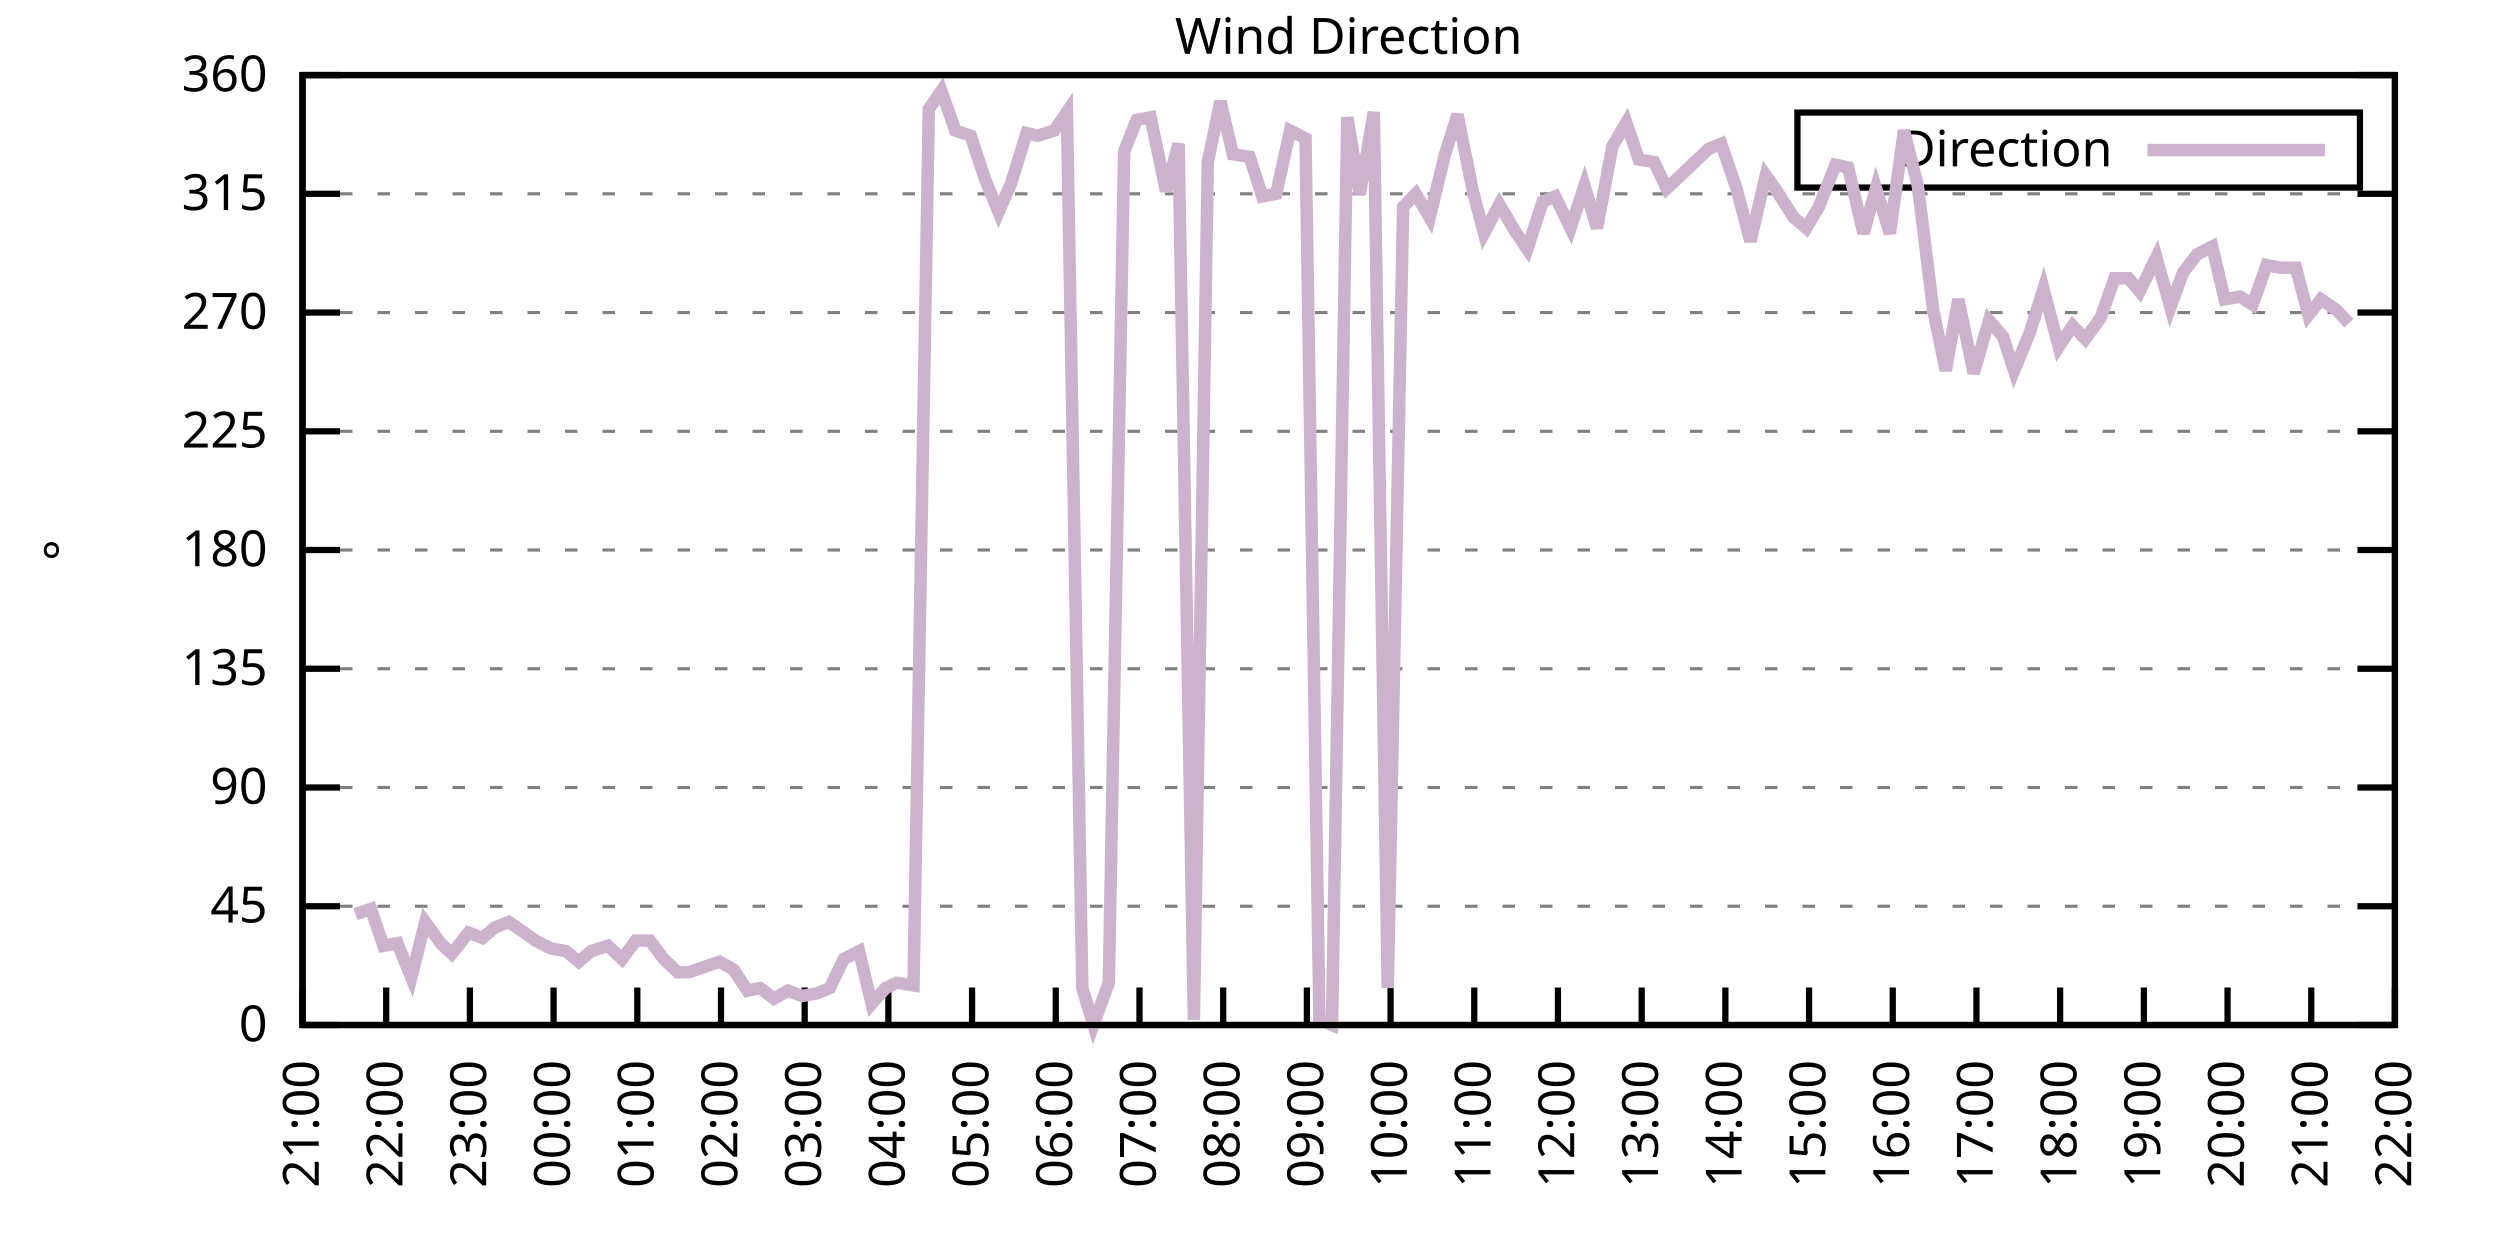
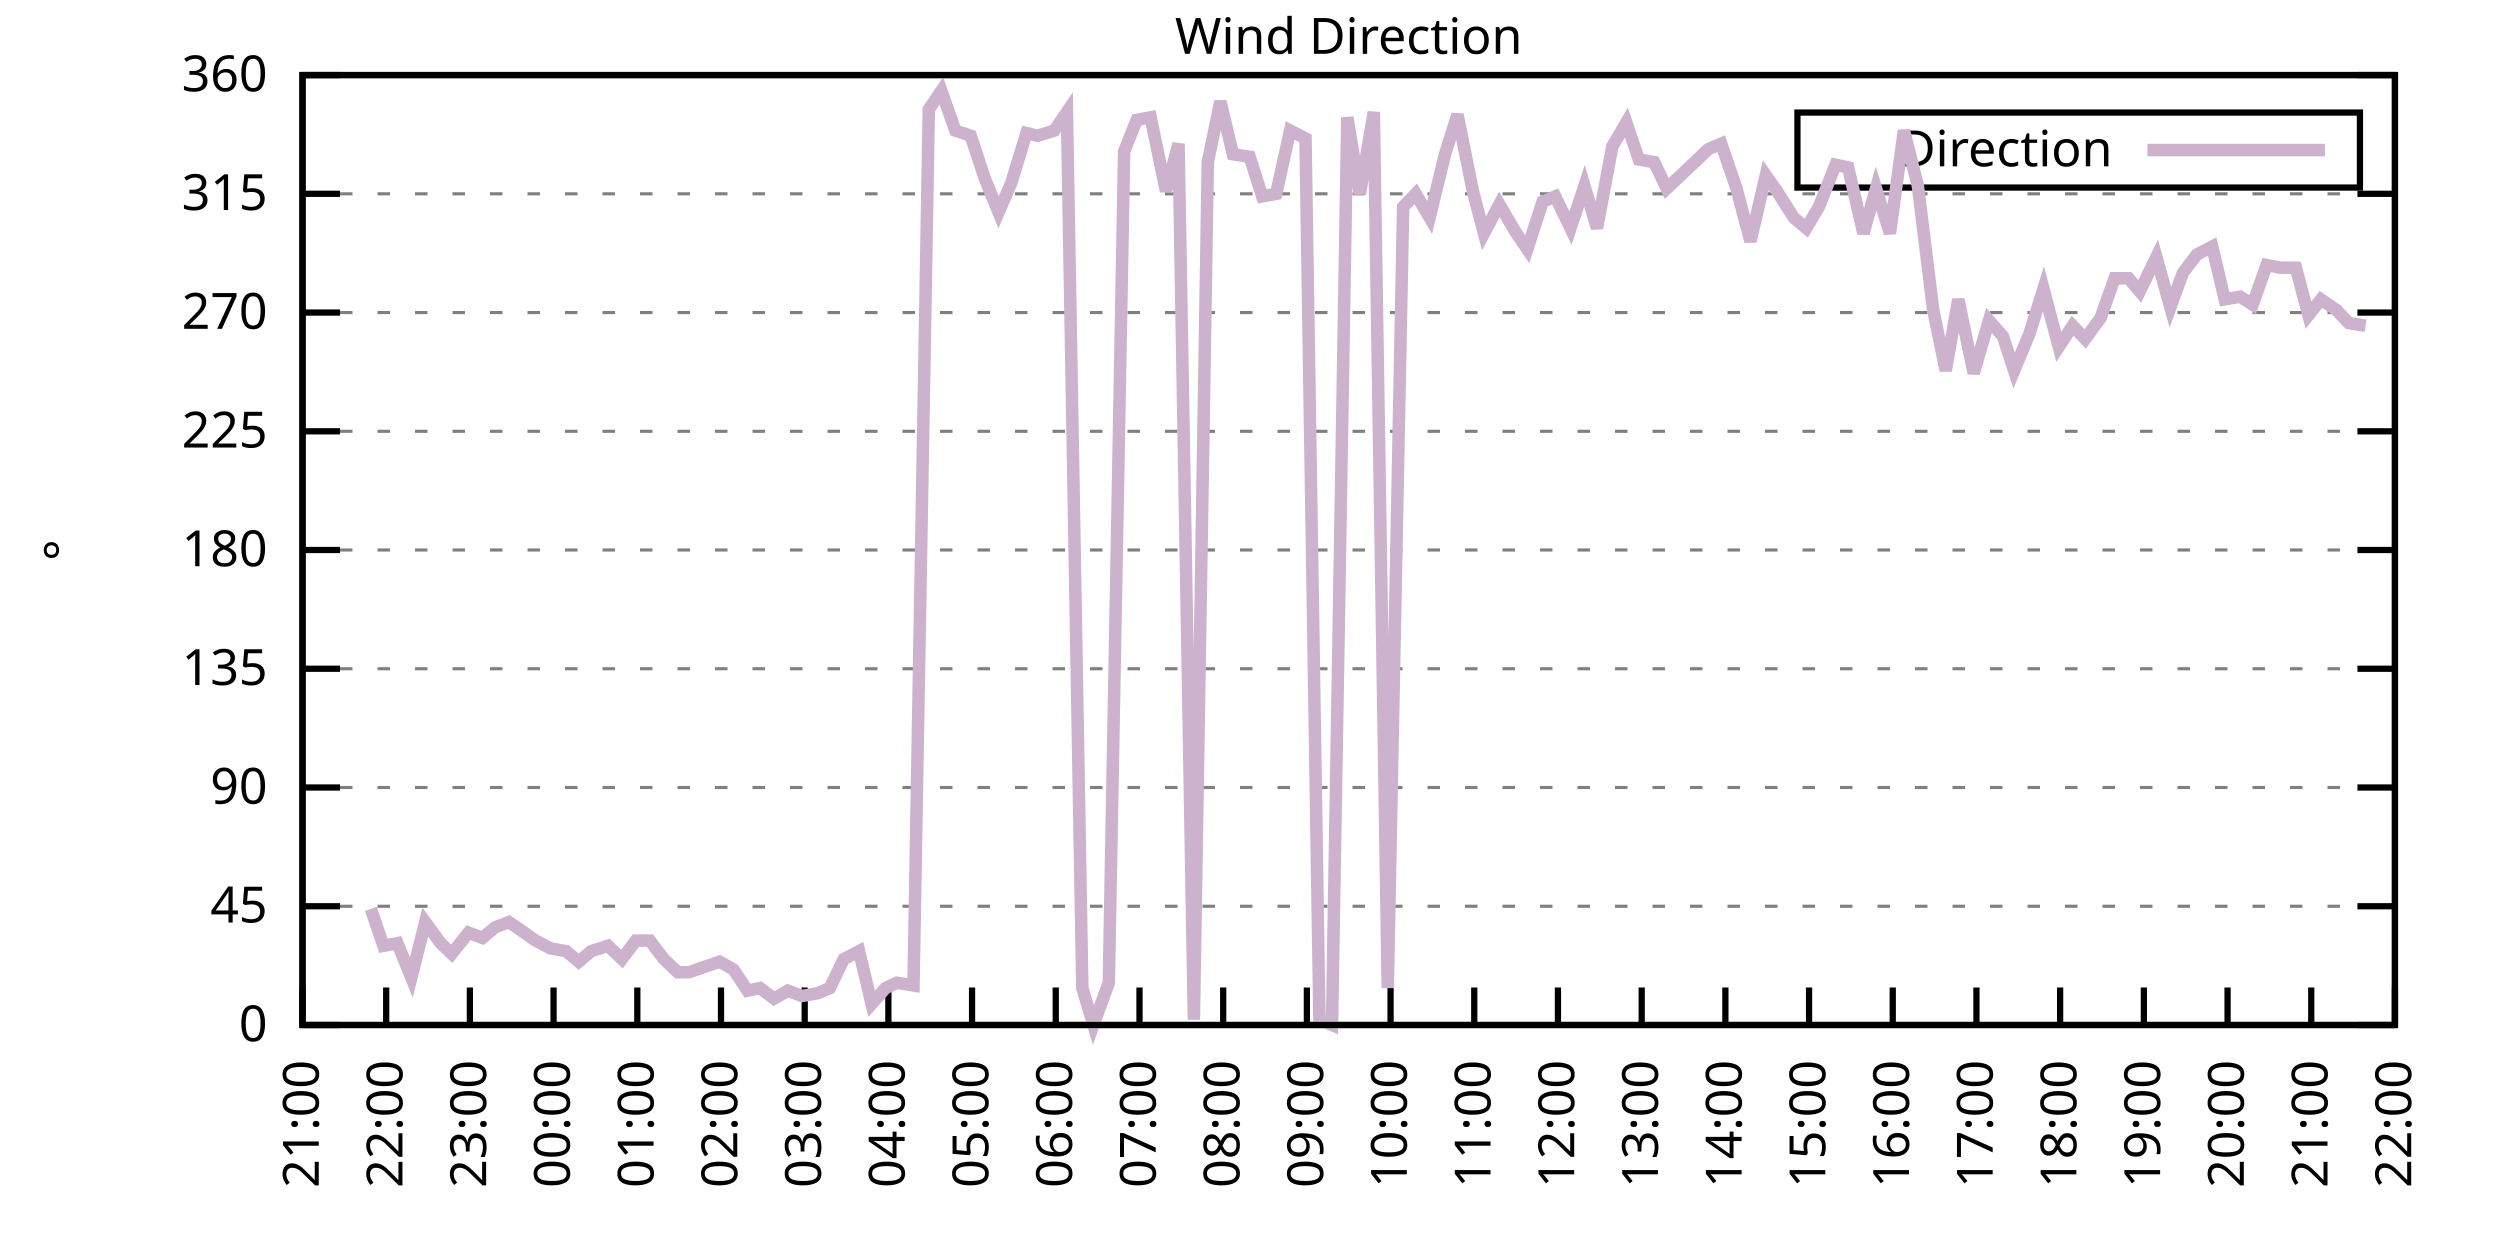
<svg xmlns="http://www.w3.org/2000/svg" xmlns:xlink="http://www.w3.org/1999/xlink" width="400" height="200" viewBox="0 0 400 200">
  <g id="gnuplot_canvas">
    <rect x="0" y="0" width="400" height="200" fill="none" />
    <defs>
      <circle id="gpDot" r="0.5" stroke-width="0.5" stroke="currentColor" />
      <path id="gpPt0" stroke-width="0.333" stroke="currentColor" d="M-1,0 h2 M0,-1 v2" />
      <path id="gpPt1" stroke-width="0.333" stroke="currentColor" d="M-1,-1 L1,1 M1,-1 L-1,1" />
      <path id="gpPt2" stroke-width="0.333" stroke="currentColor" d="M-1,0 L1,0 M0,-1 L0,1 M-1,-1 L1,1 M-1,1 L1,-1" />
      <rect id="gpPt3" stroke-width="0.333" stroke="currentColor" x="-1" y="-1" width="2" height="2" />
      <rect id="gpPt4" stroke-width="0.333" stroke="currentColor" fill="currentColor" x="-1" y="-1" width="2" height="2" />
      <circle id="gpPt5" stroke-width="0.333" stroke="currentColor" cx="0" cy="0" r="1" />
      <use xlink:href="#gpPt5" id="gpPt6" fill="currentColor" stroke="none" />
      <path id="gpPt7" stroke-width="0.333" stroke="currentColor" d="M0,-1.33 L-1.33,0.67 L1.33,0.67 z" />
      <use xlink:href="#gpPt7" id="gpPt8" fill="currentColor" stroke="none" />
      <use xlink:href="#gpPt7" id="gpPt9" stroke="currentColor" transform="rotate(180)" />
      <use xlink:href="#gpPt9" id="gpPt10" fill="currentColor" stroke="none" />
      <use xlink:href="#gpPt3" id="gpPt11" stroke="currentColor" transform="rotate(45)" />
      <use xlink:href="#gpPt11" id="gpPt12" fill="currentColor" stroke="none" />
      <path id="gpPt13" stroke-width="0.333" stroke="currentColor" d="M0,1.330 L1.265,0.411 L0.782,-1.067 L-0.782,-1.076 L-1.265,0.411 z" />
      <use xlink:href="#gpPt13" id="gpPt14" fill="currentColor" stroke="none" />
      <filter id="textbox" filterUnits="objectBoundingBox" x="0" y="0" height="1" width="1">
        <feFlood flood-color="white" flood-opacity="1" result="bgnd" />
        <feComposite in="SourceGraphic" in2="bgnd" operator="atop" />
      </filter>
      <filter id="greybox" filterUnits="objectBoundingBox" x="0" y="0" height="1" width="1">
        <feFlood flood-color="lightgrey" flood-opacity="1" result="grey" />
        <feComposite in="SourceGraphic" in2="grey" operator="atop" />
      </filter>
    </defs>
    <g fill="none" color="white" stroke="currentColor" stroke-width="1.00" stroke-linecap="butt" stroke-linejoin="miter">
</g>
    <g fill="none" color="black" stroke="currentColor" stroke-width="1.00" stroke-linecap="butt" stroke-linejoin="miter">
      <g stroke="none" shape-rendering="crispEdges">
        <polygon fill="rgb(255, 255, 255)" points="48.40,164.00 383.18,164.00 383.18,12.02 48.40,12.02 " />
      </g>
    </g>
    <g fill="none" color="black" stroke="currentColor" stroke-width="1.00" stroke-linecap="butt" stroke-linejoin="miter">
</g>
    <g fill="none" color="black" stroke="black" stroke-width="0.50" stroke-linecap="butt" stroke-linejoin="miter">
</g>
    <g fill="none" color="gray" stroke="currentColor" stroke-width="0.50" stroke-linecap="butt" stroke-linejoin="miter">
      <path stroke="gray" stroke-dasharray="2,4" class="gridline" d="M48.40,164.00 L383.19,164.00  " />
    </g>
    <g fill="none" color="gray" stroke="gray" stroke-width="1.00" stroke-linecap="butt" stroke-linejoin="miter">
</g>
    <g fill="none" color="black" stroke="currentColor" stroke-width="1.00" stroke-linecap="butt" stroke-linejoin="miter">
      <path stroke="black" d="M48.40,164.00 L54.40,164.00 M383.19,164.00 L377.19,164.00  " />
      <g transform="translate(42.80,166.60)" stroke="none" fill="black" font-family="Sans" font-size="8.00" text-anchor="end">
        <text>
          <tspan font-family="Sans"> 0</tspan>
        </text>
      </g>
    </g>
    <g fill="none" color="black" stroke="currentColor" stroke-width="1.00" stroke-linecap="butt" stroke-linejoin="miter">
</g>
    <g fill="none" color="black" stroke="black" stroke-width="0.50" stroke-linecap="butt" stroke-linejoin="miter">
</g>
    <g fill="none" color="gray" stroke="currentColor" stroke-width="0.50" stroke-linecap="butt" stroke-linejoin="miter">
      <path stroke="gray" stroke-dasharray="2,4" class="gridline" d="M48.40,145.00 L383.19,145.00  " />
    </g>
    <g fill="none" color="gray" stroke="gray" stroke-width="1.00" stroke-linecap="butt" stroke-linejoin="miter">
</g>
    <g fill="none" color="black" stroke="currentColor" stroke-width="1.00" stroke-linecap="butt" stroke-linejoin="miter">
      <path stroke="black" d="M48.40,145.00 L54.40,145.00 M383.19,145.00 L377.19,145.00  " />
      <g transform="translate(42.80,147.60)" stroke="none" fill="black" font-family="Sans" font-size="8.00" text-anchor="end">
        <text>
          <tspan font-family="Sans"> 45</tspan>
        </text>
      </g>
    </g>
    <g fill="none" color="black" stroke="currentColor" stroke-width="1.00" stroke-linecap="butt" stroke-linejoin="miter">
</g>
    <g fill="none" color="black" stroke="black" stroke-width="0.50" stroke-linecap="butt" stroke-linejoin="miter">
</g>
    <g fill="none" color="gray" stroke="currentColor" stroke-width="0.50" stroke-linecap="butt" stroke-linejoin="miter">
      <path stroke="gray" stroke-dasharray="2,4" class="gridline" d="M48.40,126.00 L383.19,126.00  " />
    </g>
    <g fill="none" color="gray" stroke="gray" stroke-width="1.00" stroke-linecap="butt" stroke-linejoin="miter">
</g>
    <g fill="none" color="black" stroke="currentColor" stroke-width="1.00" stroke-linecap="butt" stroke-linejoin="miter">
      <path stroke="black" d="M48.40,126.00 L54.40,126.00 M383.19,126.00 L377.19,126.00  " />
      <g transform="translate(42.80,128.60)" stroke="none" fill="black" font-family="Sans" font-size="8.00" text-anchor="end">
        <text>
          <tspan font-family="Sans"> 90</tspan>
        </text>
      </g>
    </g>
    <g fill="none" color="black" stroke="currentColor" stroke-width="1.00" stroke-linecap="butt" stroke-linejoin="miter">
</g>
    <g fill="none" color="black" stroke="black" stroke-width="0.50" stroke-linecap="butt" stroke-linejoin="miter">
</g>
    <g fill="none" color="gray" stroke="currentColor" stroke-width="0.50" stroke-linecap="butt" stroke-linejoin="miter">
      <path stroke="gray" stroke-dasharray="2,4" class="gridline" d="M48.40,107.00 L383.19,107.00  " />
    </g>
    <g fill="none" color="gray" stroke="gray" stroke-width="1.00" stroke-linecap="butt" stroke-linejoin="miter">
</g>
    <g fill="none" color="black" stroke="currentColor" stroke-width="1.00" stroke-linecap="butt" stroke-linejoin="miter">
      <path stroke="black" d="M48.40,107.00 L54.40,107.00 M383.19,107.00 L377.19,107.00  " />
      <g transform="translate(42.80,109.60)" stroke="none" fill="black" font-family="Sans" font-size="8.00" text-anchor="end">
        <text>
          <tspan font-family="Sans"> 135</tspan>
        </text>
      </g>
    </g>
    <g fill="none" color="black" stroke="currentColor" stroke-width="1.00" stroke-linecap="butt" stroke-linejoin="miter">
</g>
    <g fill="none" color="black" stroke="black" stroke-width="0.50" stroke-linecap="butt" stroke-linejoin="miter">
</g>
    <g fill="none" color="gray" stroke="currentColor" stroke-width="0.50" stroke-linecap="butt" stroke-linejoin="miter">
      <path stroke="gray" stroke-dasharray="2,4" class="gridline" d="M48.40,88.00 L383.19,88.00  " />
    </g>
    <g fill="none" color="gray" stroke="gray" stroke-width="1.00" stroke-linecap="butt" stroke-linejoin="miter">
</g>
    <g fill="none" color="black" stroke="currentColor" stroke-width="1.00" stroke-linecap="butt" stroke-linejoin="miter">
      <path stroke="black" d="M48.40,88.00 L54.40,88.00 M383.19,88.00 L377.19,88.00  " />
      <g transform="translate(42.80,90.60)" stroke="none" fill="black" font-family="Sans" font-size="8.00" text-anchor="end">
        <text>
          <tspan font-family="Sans"> 180</tspan>
        </text>
      </g>
    </g>
    <g fill="none" color="black" stroke="currentColor" stroke-width="1.00" stroke-linecap="butt" stroke-linejoin="miter">
</g>
    <g fill="none" color="black" stroke="black" stroke-width="0.50" stroke-linecap="butt" stroke-linejoin="miter">
</g>
    <g fill="none" color="gray" stroke="currentColor" stroke-width="0.50" stroke-linecap="butt" stroke-linejoin="miter">
      <path stroke="gray" stroke-dasharray="2,4" class="gridline" d="M48.40,69.01 L383.19,69.01  " />
    </g>
    <g fill="none" color="gray" stroke="gray" stroke-width="1.00" stroke-linecap="butt" stroke-linejoin="miter">
</g>
    <g fill="none" color="black" stroke="currentColor" stroke-width="1.00" stroke-linecap="butt" stroke-linejoin="miter">
      <path stroke="black" d="M48.40,69.01 L54.40,69.01 M383.19,69.01 L377.19,69.01  " />
      <g transform="translate(42.80,71.61)" stroke="none" fill="black" font-family="Sans" font-size="8.00" text-anchor="end">
        <text>
          <tspan font-family="Sans"> 225</tspan>
        </text>
      </g>
    </g>
    <g fill="none" color="black" stroke="currentColor" stroke-width="1.00" stroke-linecap="butt" stroke-linejoin="miter">
</g>
    <g fill="none" color="black" stroke="black" stroke-width="0.50" stroke-linecap="butt" stroke-linejoin="miter">
</g>
    <g fill="none" color="gray" stroke="currentColor" stroke-width="0.50" stroke-linecap="butt" stroke-linejoin="miter">
      <path stroke="gray" stroke-dasharray="2,4" class="gridline" d="M48.40,50.01 L383.19,50.01  " />
    </g>
    <g fill="none" color="gray" stroke="gray" stroke-width="1.00" stroke-linecap="butt" stroke-linejoin="miter">
</g>
    <g fill="none" color="black" stroke="currentColor" stroke-width="1.00" stroke-linecap="butt" stroke-linejoin="miter">
      <path stroke="black" d="M48.40,50.01 L54.40,50.01 M383.19,50.01 L377.19,50.01  " />
      <g transform="translate(42.80,52.61)" stroke="none" fill="black" font-family="Sans" font-size="8.00" text-anchor="end">
        <text>
          <tspan font-family="Sans"> 270</tspan>
        </text>
      </g>
    </g>
    <g fill="none" color="black" stroke="currentColor" stroke-width="1.00" stroke-linecap="butt" stroke-linejoin="miter">
</g>
    <g fill="none" color="black" stroke="black" stroke-width="0.50" stroke-linecap="butt" stroke-linejoin="miter">
</g>
    <g fill="none" color="gray" stroke="currentColor" stroke-width="0.50" stroke-linecap="butt" stroke-linejoin="miter">
      <path stroke="gray" stroke-dasharray="2,4" class="gridline" d="M48.40,31.01 L383.19,31.01  " />
    </g>
    <g fill="none" color="gray" stroke="gray" stroke-width="1.00" stroke-linecap="butt" stroke-linejoin="miter">
</g>
    <g fill="none" color="black" stroke="currentColor" stroke-width="1.00" stroke-linecap="butt" stroke-linejoin="miter">
      <path stroke="black" d="M48.40,31.01 L54.40,31.01 M383.19,31.01 L377.19,31.01  " />
      <g transform="translate(42.80,33.61)" stroke="none" fill="black" font-family="Sans" font-size="8.00" text-anchor="end">
        <text>
          <tspan font-family="Sans"> 315</tspan>
        </text>
      </g>
    </g>
    <g fill="none" color="black" stroke="currentColor" stroke-width="1.00" stroke-linecap="butt" stroke-linejoin="miter">
</g>
    <g fill="none" color="black" stroke="black" stroke-width="0.50" stroke-linecap="butt" stroke-linejoin="miter">
</g>
    <g fill="none" color="gray" stroke="currentColor" stroke-width="0.50" stroke-linecap="butt" stroke-linejoin="miter">
      <path stroke="gray" stroke-dasharray="2,4" class="gridline" d="M48.40,12.01 L383.19,12.01  " />
    </g>
    <g fill="none" color="gray" stroke="gray" stroke-width="1.00" stroke-linecap="butt" stroke-linejoin="miter">
</g>
    <g fill="none" color="black" stroke="currentColor" stroke-width="1.00" stroke-linecap="butt" stroke-linejoin="miter">
      <path stroke="black" d="M48.40,12.01 L54.40,12.01 M383.19,12.01 L377.19,12.01  " />
      <g transform="translate(42.80,14.61)" stroke="none" fill="black" font-family="Sans" font-size="8.00" text-anchor="end">
        <text>
          <tspan font-family="Sans"> 360</tspan>
        </text>
      </g>
    </g>
    <g fill="none" color="black" stroke="currentColor" stroke-width="1.00" stroke-linecap="butt" stroke-linejoin="miter">
      <path stroke="black" d="M48.40,164.00 L48.40,158.00  " />
      <g transform="translate(51.00,169.60) rotate(270.00)" stroke="none" fill="black" font-family="Sans" font-size="8.00" text-anchor="end">
        <text>
          <tspan font-family="Sans">21:00</tspan>
        </text>
      </g>
    </g>
    <g fill="none" color="black" stroke="currentColor" stroke-width="1.00" stroke-linecap="butt" stroke-linejoin="miter">
      <path stroke="black" d="M61.79,164.00 L61.79,158.00  " />
      <g transform="translate(64.39,169.60) rotate(270.00)" stroke="none" fill="black" font-family="Sans" font-size="8.00" text-anchor="end">
        <text>
          <tspan font-family="Sans">22:00</tspan>
        </text>
      </g>
    </g>
    <g fill="none" color="black" stroke="currentColor" stroke-width="1.00" stroke-linecap="butt" stroke-linejoin="miter">
      <path stroke="black" d="M75.18,164.00 L75.18,158.00  " />
      <g transform="translate(77.78,169.60) rotate(270.00)" stroke="none" fill="black" font-family="Sans" font-size="8.00" text-anchor="end">
        <text>
          <tspan font-family="Sans">23:00</tspan>
        </text>
      </g>
    </g>
    <g fill="none" color="black" stroke="currentColor" stroke-width="1.00" stroke-linecap="butt" stroke-linejoin="miter">
      <path stroke="black" d="M88.57,164.00 L88.57,158.00  " />
      <g transform="translate(91.17,169.60) rotate(270.00)" stroke="none" fill="black" font-family="Sans" font-size="8.00" text-anchor="end">
        <text>
          <tspan font-family="Sans">00:00</tspan>
        </text>
      </g>
    </g>
    <g fill="none" color="black" stroke="currentColor" stroke-width="1.00" stroke-linecap="butt" stroke-linejoin="miter">
      <path stroke="black" d="M101.97,164.00 L101.97,158.00  " />
      <g transform="translate(104.57,169.60) rotate(270.00)" stroke="none" fill="black" font-family="Sans" font-size="8.00" text-anchor="end">
        <text>
          <tspan font-family="Sans">01:00</tspan>
        </text>
      </g>
    </g>
    <g fill="none" color="black" stroke="currentColor" stroke-width="1.00" stroke-linecap="butt" stroke-linejoin="miter">
      <path stroke="black" d="M115.36,164.00 L115.36,158.00  " />
      <g transform="translate(117.96,169.60) rotate(270.00)" stroke="none" fill="black" font-family="Sans" font-size="8.00" text-anchor="end">
        <text>
          <tspan font-family="Sans">02:00</tspan>
        </text>
      </g>
    </g>
    <g fill="none" color="black" stroke="currentColor" stroke-width="1.00" stroke-linecap="butt" stroke-linejoin="miter">
      <path stroke="black" d="M128.75,164.00 L128.75,158.00  " />
      <g transform="translate(131.35,169.60) rotate(270.00)" stroke="none" fill="black" font-family="Sans" font-size="8.00" text-anchor="end">
        <text>
          <tspan font-family="Sans">03:00</tspan>
        </text>
      </g>
    </g>
    <g fill="none" color="black" stroke="currentColor" stroke-width="1.00" stroke-linecap="butt" stroke-linejoin="miter">
      <path stroke="black" d="M142.14,164.00 L142.14,158.00  " />
      <g transform="translate(144.74,169.60) rotate(270.00)" stroke="none" fill="black" font-family="Sans" font-size="8.00" text-anchor="end">
        <text>
          <tspan font-family="Sans">04:00</tspan>
        </text>
      </g>
    </g>
    <g fill="none" color="black" stroke="currentColor" stroke-width="1.00" stroke-linecap="butt" stroke-linejoin="miter">
      <path stroke="black" d="M155.53,164.00 L155.53,158.00  " />
      <g transform="translate(158.13,169.60) rotate(270.00)" stroke="none" fill="black" font-family="Sans" font-size="8.00" text-anchor="end">
        <text>
          <tspan font-family="Sans">05:00</tspan>
        </text>
      </g>
    </g>
    <g fill="none" color="black" stroke="currentColor" stroke-width="1.00" stroke-linecap="butt" stroke-linejoin="miter">
      <path stroke="black" d="M168.92,164.00 L168.92,158.00  " />
      <g transform="translate(171.52,169.60) rotate(270.00)" stroke="none" fill="black" font-family="Sans" font-size="8.00" text-anchor="end">
        <text>
          <tspan font-family="Sans">06:00</tspan>
        </text>
      </g>
    </g>
    <g fill="none" color="black" stroke="currentColor" stroke-width="1.00" stroke-linecap="butt" stroke-linejoin="miter">
      <path stroke="black" d="M182.32,164.00 L182.32,158.00  " />
      <g transform="translate(184.92,169.60) rotate(270.00)" stroke="none" fill="black" font-family="Sans" font-size="8.00" text-anchor="end">
        <text>
          <tspan font-family="Sans">07:00</tspan>
        </text>
      </g>
    </g>
    <g fill="none" color="black" stroke="currentColor" stroke-width="1.00" stroke-linecap="butt" stroke-linejoin="miter">
      <path stroke="black" d="M195.71,164.00 L195.71,158.00  " />
      <g transform="translate(198.31,169.60) rotate(270.00)" stroke="none" fill="black" font-family="Sans" font-size="8.00" text-anchor="end">
        <text>
          <tspan font-family="Sans">08:00</tspan>
        </text>
      </g>
    </g>
    <g fill="none" color="black" stroke="currentColor" stroke-width="1.00" stroke-linecap="butt" stroke-linejoin="miter">
      <path stroke="black" d="M209.10,164.00 L209.10,158.00  " />
      <g transform="translate(211.70,169.60) rotate(270.00)" stroke="none" fill="black" font-family="Sans" font-size="8.00" text-anchor="end">
        <text>
          <tspan font-family="Sans">09:00</tspan>
        </text>
      </g>
    </g>
    <g fill="none" color="black" stroke="currentColor" stroke-width="1.00" stroke-linecap="butt" stroke-linejoin="miter">
      <path stroke="black" d="M222.49,164.00 L222.49,158.00  " />
      <g transform="translate(225.09,169.60) rotate(270.00)" stroke="none" fill="black" font-family="Sans" font-size="8.00" text-anchor="end">
        <text>
          <tspan font-family="Sans">10:00</tspan>
        </text>
      </g>
    </g>
    <g fill="none" color="black" stroke="currentColor" stroke-width="1.00" stroke-linecap="butt" stroke-linejoin="miter">
      <path stroke="black" d="M235.88,164.00 L235.88,158.00  " />
      <g transform="translate(238.48,169.60) rotate(270.00)" stroke="none" fill="black" font-family="Sans" font-size="8.00" text-anchor="end">
        <text>
          <tspan font-family="Sans">11:00</tspan>
        </text>
      </g>
    </g>
    <g fill="none" color="black" stroke="currentColor" stroke-width="1.00" stroke-linecap="butt" stroke-linejoin="miter">
      <path stroke="black" d="M249.27,164.00 L249.27,158.00  " />
      <g transform="translate(251.87,169.60) rotate(270.00)" stroke="none" fill="black" font-family="Sans" font-size="8.00" text-anchor="end">
        <text>
          <tspan font-family="Sans">12:00</tspan>
        </text>
      </g>
    </g>
    <g fill="none" color="black" stroke="currentColor" stroke-width="1.00" stroke-linecap="butt" stroke-linejoin="miter">
      <path stroke="black" d="M262.67,164.00 L262.67,158.00  " />
      <g transform="translate(265.27,169.60) rotate(270.00)" stroke="none" fill="black" font-family="Sans" font-size="8.00" text-anchor="end">
        <text>
          <tspan font-family="Sans">13:00</tspan>
        </text>
      </g>
    </g>
    <g fill="none" color="black" stroke="currentColor" stroke-width="1.00" stroke-linecap="butt" stroke-linejoin="miter">
      <path stroke="black" d="M276.06,164.00 L276.06,158.00  " />
      <g transform="translate(278.66,169.60) rotate(270.00)" stroke="none" fill="black" font-family="Sans" font-size="8.00" text-anchor="end">
        <text>
          <tspan font-family="Sans">14:00</tspan>
        </text>
      </g>
    </g>
    <g fill="none" color="black" stroke="currentColor" stroke-width="1.00" stroke-linecap="butt" stroke-linejoin="miter">
      <path stroke="black" d="M289.45,164.00 L289.45,158.00  " />
      <g transform="translate(292.05,169.60) rotate(270.00)" stroke="none" fill="black" font-family="Sans" font-size="8.00" text-anchor="end">
        <text>
          <tspan font-family="Sans">15:00</tspan>
        </text>
      </g>
    </g>
    <g fill="none" color="black" stroke="currentColor" stroke-width="1.00" stroke-linecap="butt" stroke-linejoin="miter">
      <path stroke="black" d="M302.84,164.00 L302.84,158.00  " />
      <g transform="translate(305.44,169.60) rotate(270.00)" stroke="none" fill="black" font-family="Sans" font-size="8.00" text-anchor="end">
        <text>
          <tspan font-family="Sans">16:00</tspan>
        </text>
      </g>
    </g>
    <g fill="none" color="black" stroke="currentColor" stroke-width="1.00" stroke-linecap="butt" stroke-linejoin="miter">
      <path stroke="black" d="M316.23,164.00 L316.23,158.00  " />
      <g transform="translate(318.83,169.60) rotate(270.00)" stroke="none" fill="black" font-family="Sans" font-size="8.00" text-anchor="end">
        <text>
          <tspan font-family="Sans">17:00</tspan>
        </text>
      </g>
    </g>
    <g fill="none" color="black" stroke="currentColor" stroke-width="1.00" stroke-linecap="butt" stroke-linejoin="miter">
      <path stroke="black" d="M329.62,164.00 L329.62,158.00  " />
      <g transform="translate(332.22,169.60) rotate(270.00)" stroke="none" fill="black" font-family="Sans" font-size="8.00" text-anchor="end">
        <text>
          <tspan font-family="Sans">18:00</tspan>
        </text>
      </g>
    </g>
    <g fill="none" color="black" stroke="currentColor" stroke-width="1.00" stroke-linecap="butt" stroke-linejoin="miter">
      <path stroke="black" d="M343.02,164.00 L343.02,158.00  " />
      <g transform="translate(345.62,169.60) rotate(270.00)" stroke="none" fill="black" font-family="Sans" font-size="8.00" text-anchor="end">
        <text>
          <tspan font-family="Sans">19:00</tspan>
        </text>
      </g>
    </g>
    <g fill="none" color="black" stroke="currentColor" stroke-width="1.00" stroke-linecap="butt" stroke-linejoin="miter">
      <path stroke="black" d="M356.41,164.00 L356.41,158.00  " />
      <g transform="translate(359.01,169.60) rotate(270.00)" stroke="none" fill="black" font-family="Sans" font-size="8.00" text-anchor="end">
        <text>
          <tspan font-family="Sans">20:00</tspan>
        </text>
      </g>
    </g>
    <g fill="none" color="black" stroke="currentColor" stroke-width="1.00" stroke-linecap="butt" stroke-linejoin="miter">
      <path stroke="black" d="M369.80,164.00 L369.80,158.00  " />
      <g transform="translate(372.40,169.60) rotate(270.00)" stroke="none" fill="black" font-family="Sans" font-size="8.00" text-anchor="end">
        <text>
          <tspan font-family="Sans">21:00</tspan>
        </text>
      </g>
    </g>
    <g fill="none" color="black" stroke="currentColor" stroke-width="1.00" stroke-linecap="butt" stroke-linejoin="miter">
      <path stroke="black" d="M383.19,164.00 L383.19,158.00  " />
      <g transform="translate(385.79,169.60) rotate(270.00)" stroke="none" fill="black" font-family="Sans" font-size="8.00" text-anchor="end">
        <text>
          <tspan font-family="Sans">22:00</tspan>
        </text>
      </g>
    </g>
    <g fill="none" color="black" stroke="currentColor" stroke-width="1.00" stroke-linecap="butt" stroke-linejoin="miter">
</g>
    <g fill="none" color="black" stroke="currentColor" stroke-width="1.00" stroke-linecap="butt" stroke-linejoin="miter">
      <path stroke="black" d="M48.40,12.01 L48.40,164.00 L383.19,164.00 L383.19,12.01 L48.40,12.01 Z  " />
    </g>
    <g fill="none" color="black" stroke="currentColor" stroke-width="1.00" stroke-linecap="butt" stroke-linejoin="miter">
</g>
    <g fill="none" color="black" stroke="currentColor" stroke-width="1.00" stroke-linecap="butt" stroke-linejoin="miter">
      <path stroke="black" d="M287.59,30.01 L287.59,18.01 L377.59,18.01 L377.59,30.01 L287.59,30.01 Z  " />
    </g>
    <g id="Wind_direction_plot_1">
      <g fill="none" color="white" stroke="black" stroke-width="2.00" stroke-linecap="butt" stroke-linejoin="miter">
</g>
      <g fill="none" color="black" stroke="currentColor" stroke-width="2.00" stroke-linecap="butt" stroke-linejoin="miter">
        <g transform="translate(337.99,26.61)" stroke="none" fill="black" font-family="Sans" font-size="8.00" text-anchor="end">
          <text>
            <tspan font-family="Sans">Direction</tspan>
          </text>
        </g>
      </g>
      <g fill="none" color="black" stroke="currentColor" stroke-width="2.00" stroke-linecap="butt" stroke-linejoin="miter">
-         <path stroke="rgb(204, 178, 204)" d="M343.59,24.01 L371.99,24.01 M56.88,146.27 L59.34,145.42 L61.35,151.33 L63.58,150.91 L65.81,156.40 L68.04,147.53   L70.50,150.91 L72.28,152.60 L74.96,149.22 L77.19,150.07 L79.20,148.38 L81.43,147.53 L83.89,149.22 L85.67,150.49   L88.13,151.76 L90.58,152.18 L92.59,153.87 L94.60,152.18 L97.28,151.33 L99.51,153.45 L101.74,150.49 L103.98,150.49   L106.21,153.45 L108.44,155.56 L110.22,155.56 L112.68,154.71 L115.13,153.87 L117.37,155.13 L119.60,158.51 L121.61,158.09   L123.84,159.78 L126.07,158.51 L128.30,159.36 L130.76,158.93 L132.77,158.09 L135.00,153.45 L137.45,152.18 L139.46,160.62   L141.69,158.09 L143.48,157.24 L146.16,157.67 L148.61,17.50 L150.62,14.54 L152.85,20.88 L155.31,21.72 L157.54,28.48   L159.77,33.96 L161.78,29.32 L164.24,21.30 L166.02,21.72 L168.70,20.88 L170.71,17.92 L173.17,158.09 L174.95,164.00   L177.41,157.24 L179.86,24.25 L181.87,19.19 L184.10,18.77 L186.56,30.59 L188.57,22.99 L191.02,163.16 L193.25,25.94   L195.26,16.23 L197.27,24.68 L199.95,25.10 L201.96,31.43 L204.19,31.01 L206.42,20.88 L208.88,22.14 L211.11,163.16   L213.12,164.00 L215.57,18.77 L217.58,31.01 L219.81,17.92 L222.04,158.09 L224.50,33.12 L226.51,31.01 L228.74,34.81   L231.20,24.68 L233.20,18.34 L235.66,30.59 L237.44,37.34 L239.90,32.70 L242.36,36.92 L244.36,39.87 L246.82,32.28   L248.83,31.43 L251.28,36.50 L253.51,29.74 L255.52,36.50 L257.98,23.41 L260.21,19.61 L262.22,25.52 L264.67,25.94   L266.68,30.16 L268.92,28.05 L271.15,25.94 L273.38,23.83 L275.39,22.99 L277.84,30.16 L280.07,38.61 L282.53,28.05   L284.32,30.59 L286.99,34.81 L289.00,36.50 L291.01,33.12 L293.69,26.36 L295.70,26.79 L298.15,37.34 L300.16,30.16   L302.39,37.34 L304.63,20.88 L306.86,29.74 L309.31,49.59 L311.32,59.30 L313.33,47.90 L315.79,59.72 L318.24,51.27   L320.47,53.81 L322.26,59.30 L324.71,53.39 L326.95,46.21 L329.40,55.50 L331.63,52.12 L333.64,54.23 L336.10,50.85   L338.33,44.52 L340.56,44.52 L342.35,46.63 L345.02,41.14 L347.26,49.16 L349.26,43.67 L351.50,40.72 L353.95,39.45   L355.96,47.90 L358.42,47.47 L360.42,48.74 L362.66,42.41 L364.89,42.83 L367.34,42.83 L369.35,50.43 L371.36,47.90   L373.82,49.59 L375.82,51.70  " />
+         <path stroke="rgb(204, 178, 204)" d="M343.59,24.01 L371.99,24.01 M59.34,145.42 L61.35,151.33 L63.58,150.91 L65.81,156.40 L68.04,147.53 L70.50,150.91   L72.28,152.60 L74.96,149.22 L77.19,150.07 L79.20,148.38 L81.43,147.53 L83.89,149.22 L85.67,150.49 L88.13,151.76   L90.58,152.18 L92.59,153.87 L94.60,152.18 L97.28,151.33 L99.51,153.45 L101.74,150.49 L103.98,150.49 L106.21,153.45   L108.44,155.56 L110.22,155.56 L112.68,154.71 L115.13,153.87 L117.37,155.13 L119.60,158.51 L121.61,158.09 L123.84,159.78   L126.07,158.51 L128.30,159.36 L130.76,158.93 L132.77,158.09 L135.00,153.45 L137.45,152.18 L139.46,160.62 L141.69,158.09   L143.48,157.24 L146.16,157.67 L148.61,17.50 L150.62,14.54 L152.85,20.88 L155.31,21.72 L157.54,28.48 L159.77,33.96   L161.78,29.32 L164.24,21.30 L166.02,21.72 L168.70,20.88 L170.71,17.92 L173.17,158.09 L174.95,164.00 L177.41,157.24   L179.86,24.25 L181.87,19.19 L184.10,18.77 L186.56,30.59 L188.57,22.99 L191.02,163.16 L193.25,25.94 L195.26,16.23   L197.27,24.68 L199.95,25.10 L201.96,31.43 L204.19,31.01 L206.42,20.88 L208.88,22.14 L211.11,163.16 L213.12,164.00   L215.57,18.77 L217.58,31.01 L219.81,17.92 L222.04,158.09 L224.50,33.12 L226.51,31.01 L228.74,34.81 L231.20,24.68   L233.20,18.34 L235.66,30.59 L237.44,37.34 L239.90,32.70 L242.36,36.92 L244.36,39.87 L246.82,32.28 L248.83,31.43   L251.28,36.50 L253.51,29.74 L255.52,36.50 L257.98,23.41 L260.21,19.61 L262.22,25.52 L264.67,25.94 L266.68,30.16   L268.92,28.05 L271.15,25.94 L273.38,23.83 L275.39,22.99 L277.84,30.16 L280.07,38.61 L282.53,28.05 L284.32,30.59   L286.99,34.81 L289.00,36.50 L291.01,33.12 L293.69,26.36 L295.70,26.79 L298.15,37.34 L300.16,30.16 L302.39,37.34   L304.63,20.88 L306.86,29.74 L309.31,49.59 L311.32,59.30 L313.33,47.90 L315.79,59.72 L318.24,51.27 L320.47,53.81   L322.26,59.30 L324.71,53.39 L326.95,46.21 L329.40,55.50 L331.63,52.12 L333.64,54.23 L336.10,50.85 L338.33,44.52   L340.56,44.52 L342.35,46.63 L345.02,41.14 L347.26,49.16 L349.26,43.67 L351.50,40.72 L353.95,39.45 L355.96,47.90   L358.42,47.47 L360.42,48.74 L362.66,42.41 L364.89,42.83 L367.34,42.83 L369.35,50.43 L371.36,47.90 L373.82,49.59   L375.82,51.70 L378.50,52.12  " />
      </g>
    </g>
    <g fill="none" color="black" stroke="currentColor" stroke-width="2.00" stroke-linecap="butt" stroke-linejoin="miter">
</g>
    <g fill="none" color="black" stroke="black" stroke-width="1.00" stroke-linecap="butt" stroke-linejoin="miter">
</g>
    <g fill="none" color="black" stroke="currentColor" stroke-width="1.00" stroke-linecap="butt" stroke-linejoin="miter">
      <path stroke="black" d="M48.40,12.01 L48.40,164.00 L383.19,164.00 L383.19,12.01 L48.40,12.01 Z  " />
      <g transform="translate(12.80,88.01) rotate(270.00)" stroke="none" fill="black" font-family="Sans" font-size="8.00" text-anchor="middle">
        <text>
          <tspan font-family="Sans">°</tspan>
        </text>
      </g>
    </g>
    <g fill="none" color="black" stroke="currentColor" stroke-width="1.00" stroke-linecap="butt" stroke-linejoin="miter">
</g>
    <g fill="none" color="black" stroke="currentColor" stroke-width="1.00" stroke-linecap="butt" stroke-linejoin="miter">
      <g transform="translate(215.79,8.61)" stroke="none" fill="black" font-family="Sans" font-size="8.00" text-anchor="middle">
        <text>
          <tspan font-family="Sans">Wind Direction</tspan>
        </text>
      </g>
    </g>
    <g fill="none" color="black" stroke="currentColor" stroke-width="1.00" stroke-linecap="butt" stroke-linejoin="miter">
</g>
  </g>
</svg>
